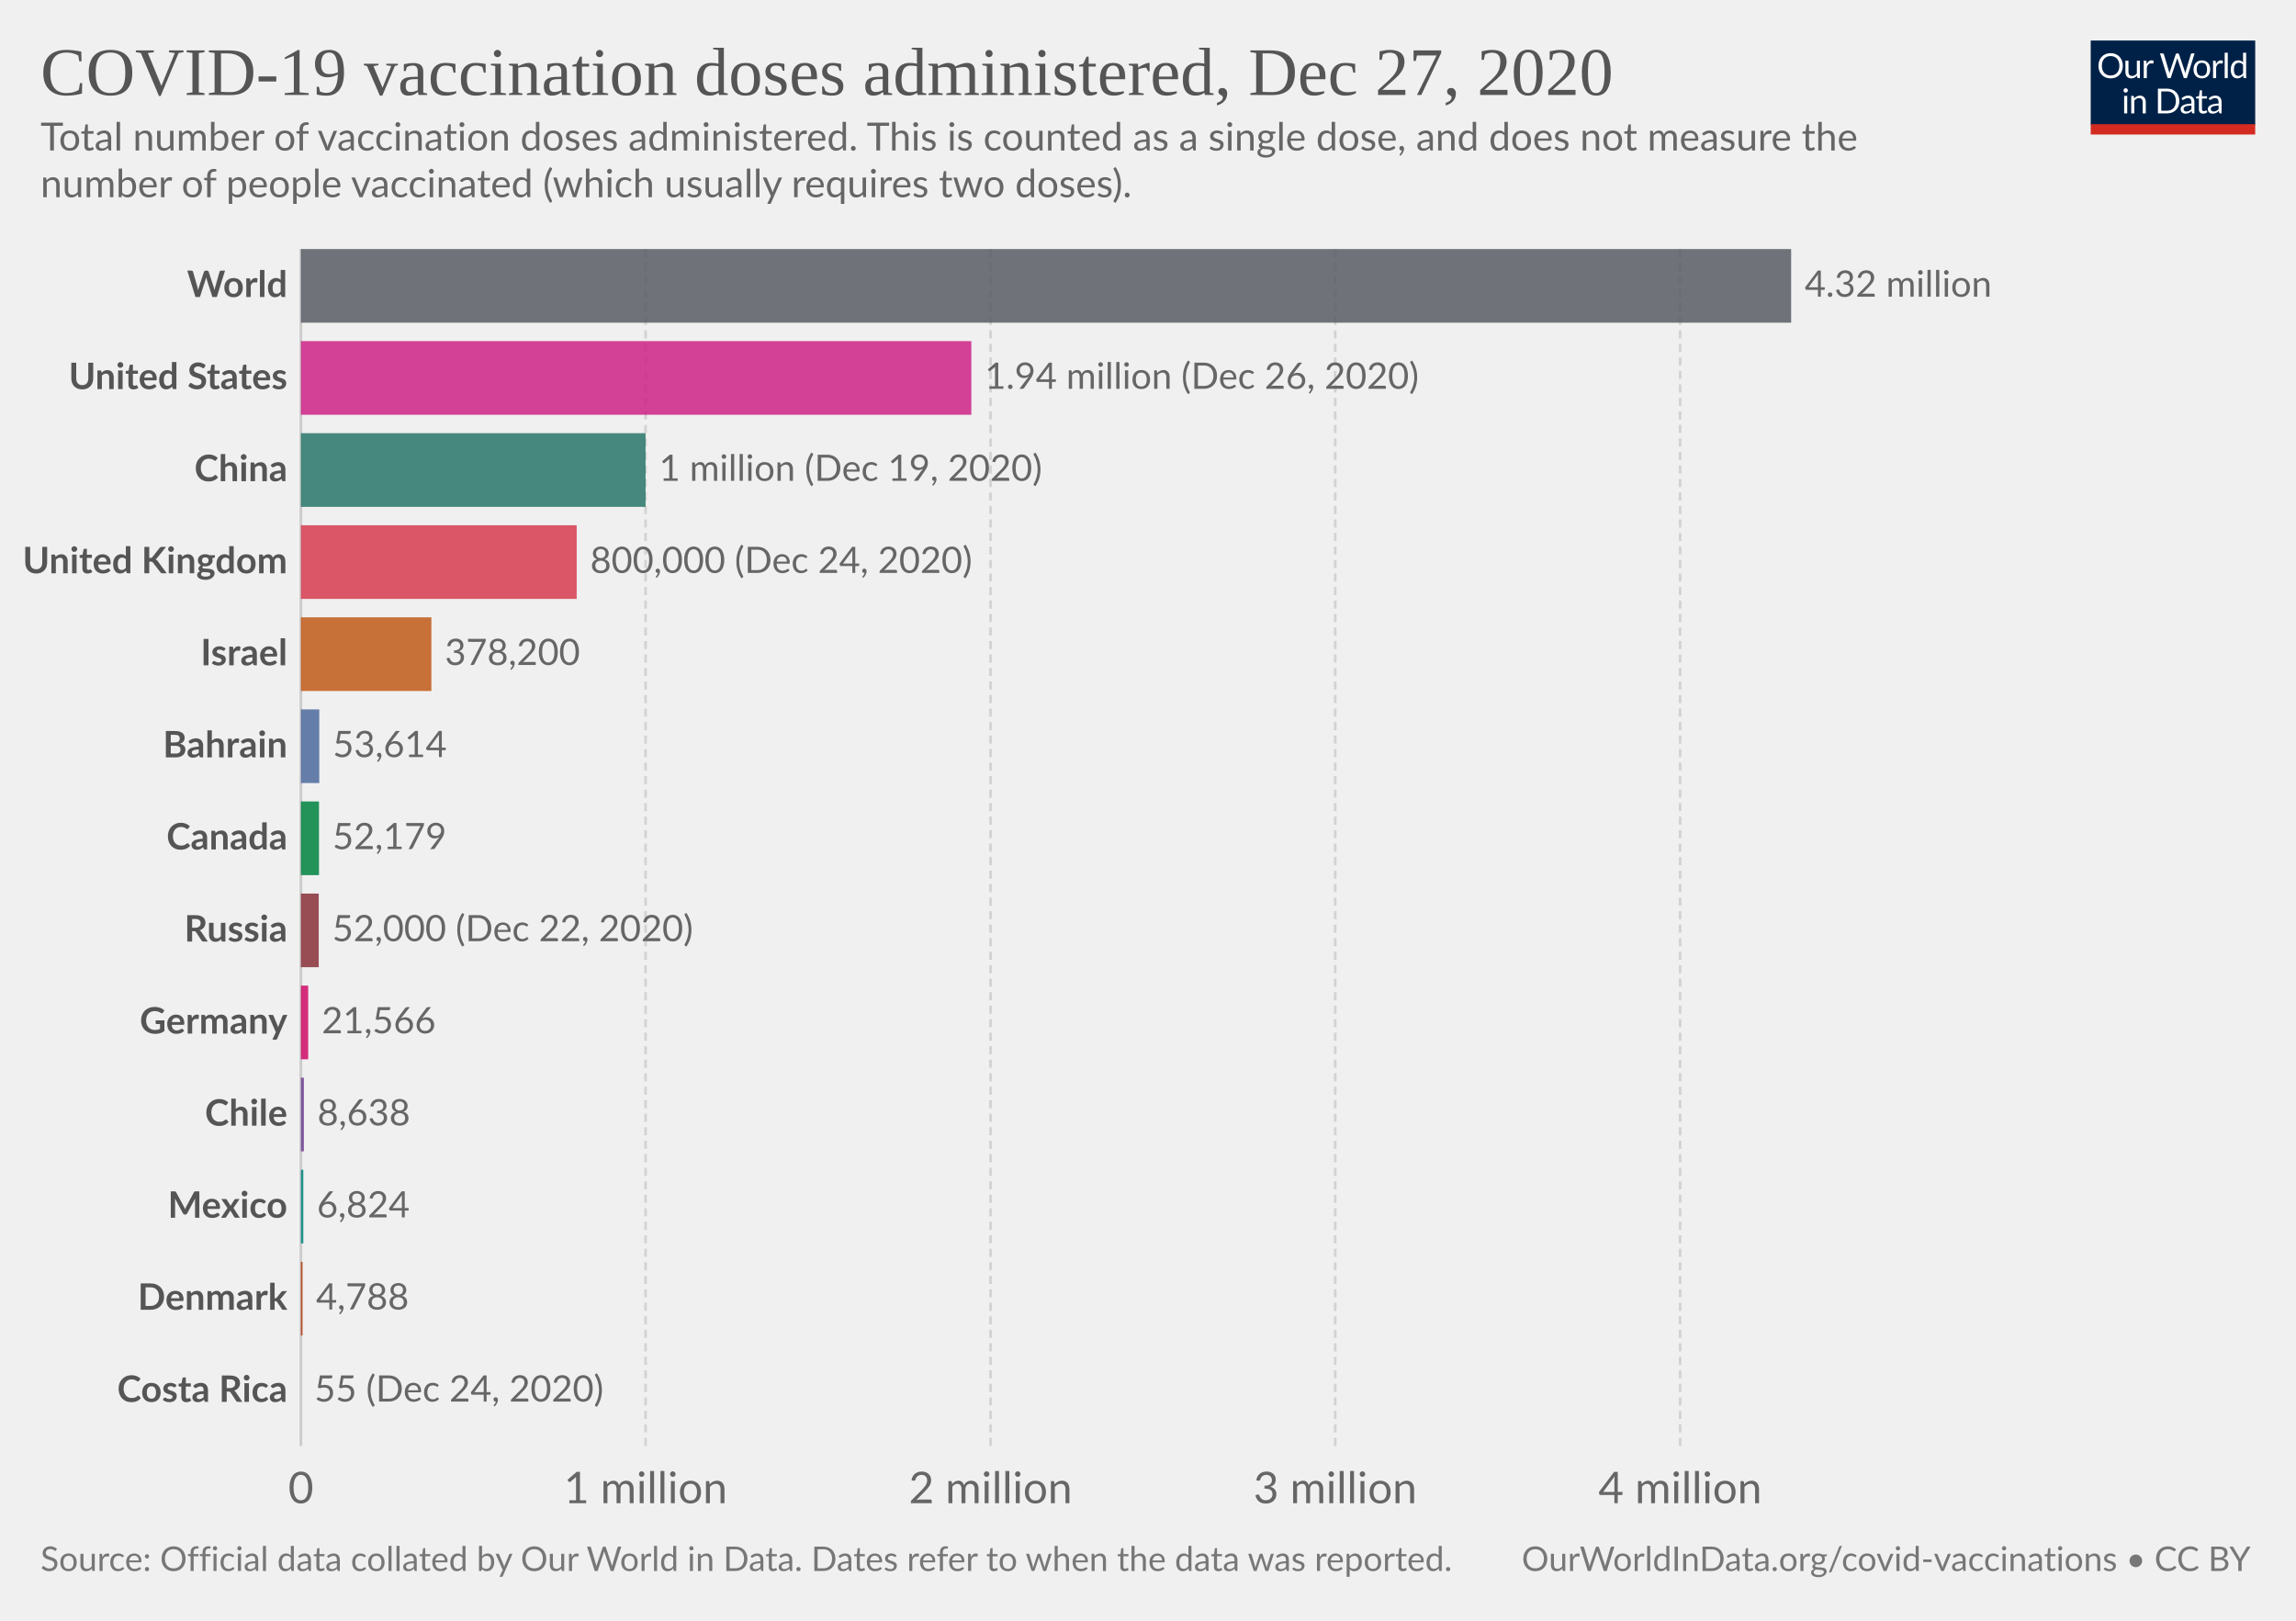
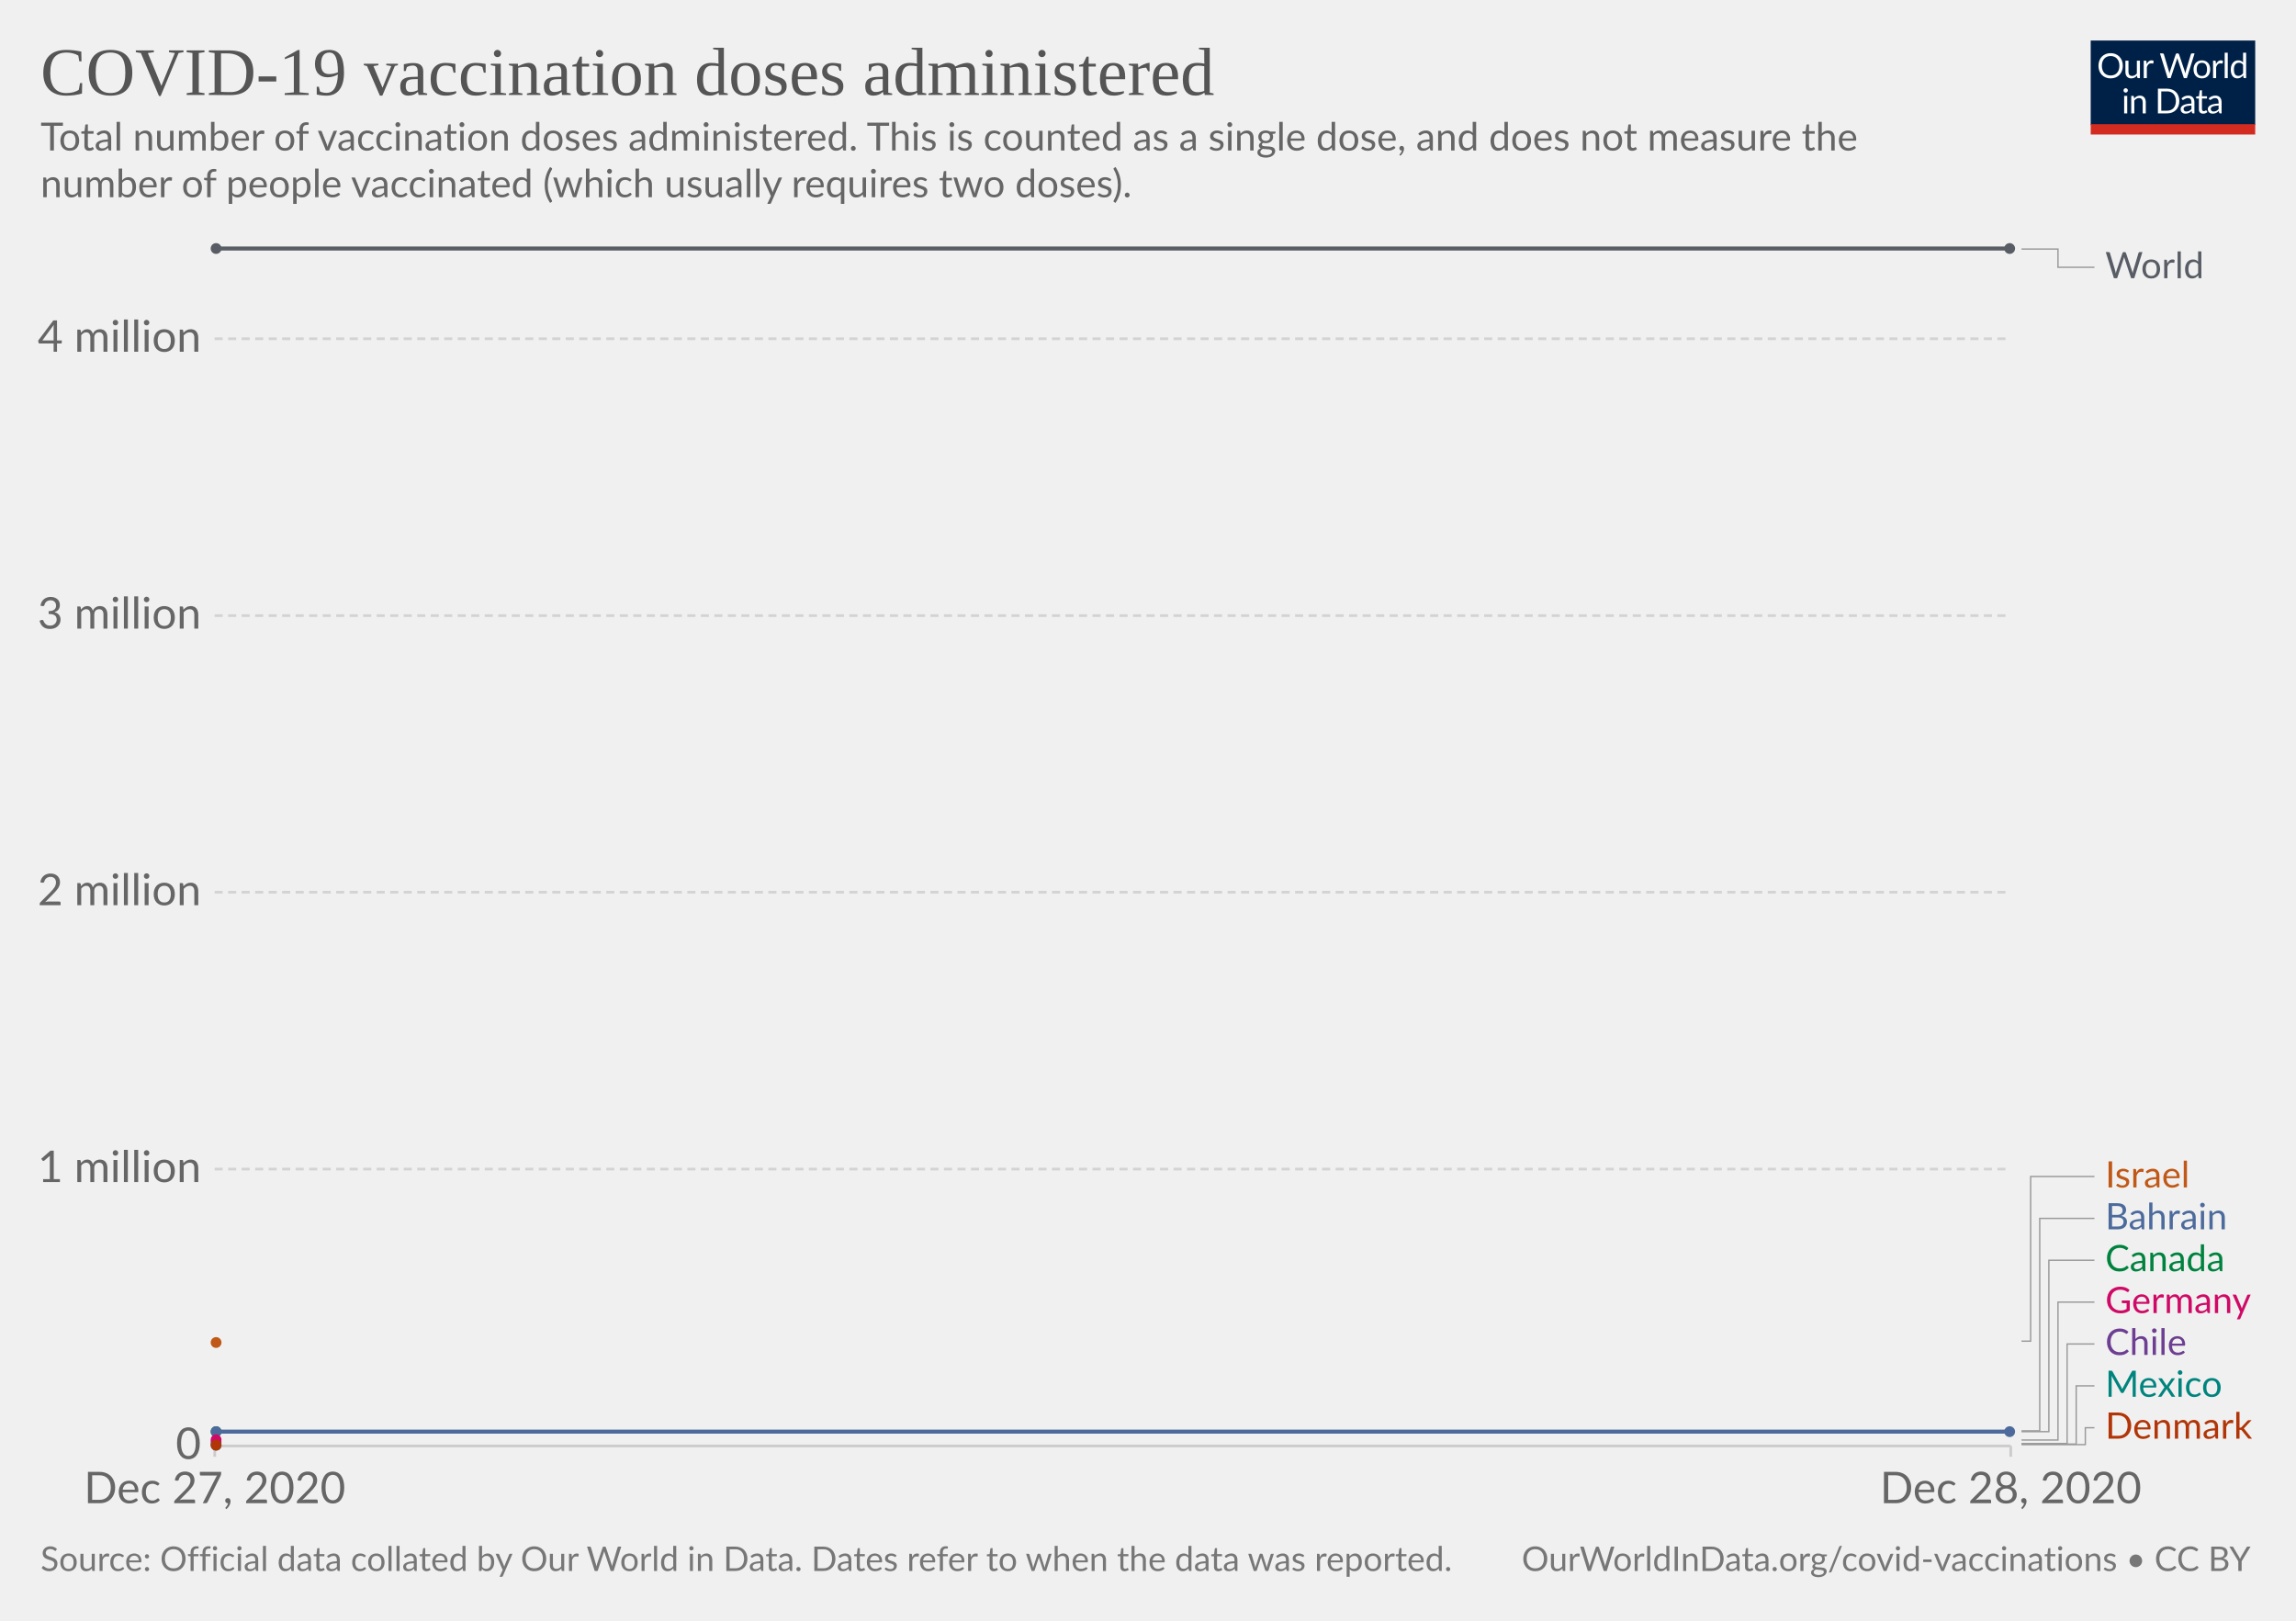
<svg xmlns="http://www.w3.org/2000/svg" version="1.1" style="background-color:#fff;-webkit-font-smoothing:antialiased" width="850" height="600" viewBox="0 0 850 600" font-family="Lato,'Helvetica Neue',Helvetica,Arial,sans-serif" font-size="18" text-rendering="optimizeLegibility">
  <g class="HeaderView">
    <g transform="matrix(.29 0 0 .29 774 15)">
      <svg width="210" height="120" viewBox="0 0 210 120" fill="none">
        <g clip-path="url(#clip0)">
          <path d="M0 0h210v107.89H0V0z" fill="#002147" />
          <path d="M40.98 32.25c0 2.36-.38 4.53-1.12 6.51a14.26 14.26 0 01-8.1 8.4c-1.9.78-4.02 1.17-6.34 1.17a16.6 16.6 0 01-6.33-1.17 14.31 14.31 0 01-8.08-8.4 18.29 18.29 0 01-1.12-6.51c0-2.36.38-4.53 1.12-6.5a14.32 14.32 0 018.07-8.44c1.92-.8 4.03-1.19 6.34-1.19 2.32 0 4.43.4 6.34 1.19 1.92.8 3.56 1.9 4.93 3.34a14.87 14.87 0 013.17 5.1 18.1 18.1 0 011.12 6.5zm-4.38 0c0-1.94-.26-3.68-.8-5.22a10.91 10.91 0 00-2.24-3.89 9.68 9.68 0 00-3.52-2.46 11.95 11.95 0 00-4.62-.86c-1.68 0-3.21.28-4.6.86a9.88 9.88 0 00-3.54 2.46 10.91 10.91 0 00-2.24 3.9c-.53 1.53-.8 3.27-.8 5.2 0 1.94.27 3.68.8 5.22a11.17 11.17 0 002.24 3.9 10.01 10.01 0 003.55 2.44c1.38.56 2.9.83 4.6.83 1.7 0 3.24-.27 4.61-.83a9.8 9.8 0 003.52-2.44 11.17 11.17 0 002.25-3.9c.53-1.54.8-3.28.8-5.21zm26.22-6.54V48H60.5c-.56 0-.9-.27-1.05-.81l-.31-2.4a12.45 12.45 0 01-3.26 2.6c-1.2.64-2.58.96-4.13.96-1.22 0-2.3-.2-3.24-.6a6.52 6.52 0 01-2.33-1.7 7.37 7.37 0 01-1.43-2.67c-.3-1.04-.46-2.2-.46-3.45V25.7h3.91v14.22c0 1.68.38 2.99 1.15 3.91.77.93 1.96 1.39 3.54 1.39 1.16 0 2.24-.27 3.23-.82a10.42 10.42 0 002.8-2.28V25.7h3.91zm8.61 4.47a9.94 9.94 0 012.6-3.56 5.64 5.64 0 013.76-1.3c.47 0 .92.05 1.34.15.44.1.83.27 1.17.49l-.3 2.92c-.09.37-.3.55-.66.55-.2 0-.5-.04-.9-.13a6.21 6.21 0 00-3.24.18c-.54.2-1.03.5-1.47.92-.42.4-.81.9-1.17 1.5-.33.58-.64 1.26-.92 2.02V48H67.7V25.71h2.25c.42 0 .72.08.88.25.16.16.27.44.33.83l.26 3.39zm61.16-13.7L122.75 48h-3.82l-7.99-24.05a21.95 21.95 0 01-.42-1.58 38.36 38.36 0 01-.44 1.58L102.05 48h-3.83L88.4 16.47h3.54c.38 0 .7.1.95.29.26.2.43.43.5.73l6.52 21.9c.1.4.2.83.28 1.28.1.46.2.94.29 1.46l.3-1.46c.12-.47.25-.9.38-1.27l7.41-21.91c.1-.25.26-.48.51-.69.27-.22.58-.33.95-.33h1.23c.38 0 .69.1.92.29.24.2.41.43.53.73l7.4 21.9a28.4 28.4 0 01.68 2.62 29.52 29.52 0 01.52-2.61l6.54-21.91c.07-.27.23-.5.48-.7.27-.21.58-.32.95-.32h3.32zm9.35 8.88c1.63 0 3.1.27 4.4.82a9.43 9.43 0 015.46 5.94c.5 1.4.74 2.98.74 4.73 0 1.76-.25 3.34-.74 4.75a9.43 9.43 0 01-5.46 5.92c-1.3.52-2.77.79-4.4.79-1.64 0-3.12-.27-4.44-.8a9.42 9.42 0 01-3.35-2.3c-.92-1-1.63-2.2-2.13-3.61-.49-1.41-.73-3-.73-4.75s.24-3.33.73-4.73c.5-1.43 1.2-2.64 2.13-3.63a9.4 9.4 0 013.35-2.31c1.32-.55 2.8-.82 4.44-.82zm0 19.89c2.2 0 3.84-.73 4.93-2.2 1.08-1.48 1.63-3.54 1.63-6.18 0-2.66-.55-4.72-1.63-6.2-1.09-1.49-2.73-2.23-4.93-2.23-1.12 0-2.09.2-2.93.57a5.7 5.7 0 00-2.06 1.65 7.5 7.5 0 00-1.24 2.67c-.26 1.04-.4 2.22-.4 3.54 0 2.64.55 4.7 1.64 6.18 1.1 1.47 2.76 2.2 4.99 2.2zm17.97-15.07a9.94 9.94 0 012.6-3.56 5.64 5.64 0 013.76-1.3c.47 0 .91.05 1.34.15.44.1.83.27 1.16.49l-.28 2.92c-.09.37-.31.55-.66.55-.2 0-.5-.04-.9-.13a6.2 6.2 0 00-3.24.18c-.54.2-1.03.5-1.47.92-.43.4-.82.9-1.17 1.5a13.1 13.1 0 00-.92 2.02V48h-3.94V25.71h2.24c.43 0 .72.08.88.25.17.16.28.44.33.83l.27 3.39zm15.04-14.59V48h-3.92V15.6h3.92zm19.55 15.43a6.22 6.22 0 00-2.38-2.05 6.7 6.7 0 00-2.86-.6c-2.07 0-3.66.75-4.77 2.23-1.12 1.48-1.68 3.6-1.68 6.33 0 1.46.13 2.7.38 3.74a7.29 7.29 0 001.1 2.56 4.35 4.35 0 001.78 1.45c.7.3 1.5.46 2.4.46 1.29 0 2.41-.3 3.36-.88a9.6 9.6 0 002.67-2.49V31.02zm3.91-15.43V48h-2.33c-.56 0-.9-.27-1.06-.81l-.35-2.71a12.13 12.13 0 01-3.25 2.77 8.28 8.28 0 01-4.23 1.06 7.31 7.31 0 01-6.14-2.9c-.73-.96-1.3-2.15-1.69-3.57a18.35 18.35 0 01.07-9.48 11.29 11.29 0 011.89-3.7 8.7 8.7 0 017.06-3.34 7.96 7.96 0 016.12 2.62V15.59h3.91zM46.61 70.71V93H42.7V70.71h3.91zm.84-7c0 .39-.08.75-.24 1.09a2.81 2.81 0 01-1.52 1.47 2.67 2.67 0 01-2.16 0 2.9 2.9 0 01-1.45-1.47 2.67 2.67 0 010-2.16c.15-.35.35-.65.6-.9.25-.27.53-.47.85-.62a2.67 2.67 0 012.16 0c.35.15.65.35.9.62.27.25.47.55.62.9.16.34.24.7.24 1.08zm7.97 10.24c.49-.54 1-1.04 1.54-1.48a9.85 9.85 0 013.66-1.84 8.96 8.96 0 015.43.35c.94.4 1.72.97 2.33 1.71a7.36 7.36 0 011.43 2.67c.32 1.04.49 2.19.49 3.45V93h-3.94V78.81c0-1.69-.4-3-1.17-3.92-.76-.93-1.93-1.4-3.5-1.4a6.6 6.6 0 00-3.25.83c-1 .56-1.92 1.31-2.77 2.27V93h-3.94V70.71h2.35c.56 0 .9.28 1.04.82l.3 2.42zm57.7 3.3c0 2.36-.37 4.5-1.11 6.44a14.3 14.3 0 01-3.17 4.98 14.1 14.1 0 01-4.93 3.2c-1.9.76-4.02 1.13-6.33 1.13H85.8V61.47h11.77c2.31 0 4.42.39 6.33 1.15a13.8 13.8 0 018.1 8.18 17.75 17.75 0 011.12 6.45zm-4.37 0c0-1.94-.26-3.67-.8-5.2a10.94 10.94 0 00-2.23-3.87 9.57 9.57 0 00-3.53-2.42 12.23 12.23 0 00-4.61-.83h-7.5v24.62h7.5c1.7 0 3.24-.28 4.61-.84a9.7 9.7 0 003.53-2.4 10.94 10.94 0 002.24-3.87c.53-1.53.8-3.26.8-5.2zm19.8 5.72c-1.8.06-3.34.2-4.62.44-1.26.22-2.3.51-3.1.88-.8.36-1.37.8-1.74 1.3-.35.5-.53 1.05-.53 1.67 0 .58.1 1.1.3 1.52a3 3 0 00.76 1.05c.34.27.73.46 1.17.6.45.11.94.17 1.45.17a7.28 7.28 0 003.5-.81 11.95 11.95 0 002.82-2.2v-4.62zm-12.65-9.11a12.73 12.73 0 013.98-2.66c1.43-.59 3-.88 4.73-.88 1.25 0 2.36.2 3.33.61a6.81 6.81 0 013.94 4.38c.33 1.04.5 2.19.5 3.43V93h-1.74a1.8 1.8 0 01-.88-.18c-.2-.13-.36-.38-.48-.74l-.44-2.12c-.59.55-1.16 1.03-1.72 1.46a9.48 9.48 0 01-3.74 1.7c-.69.15-1.46.23-2.3.23-.87 0-1.69-.12-2.45-.35a5.34 5.34 0 01-3.34-2.93 6.64 6.64 0 01-.49-2.64c0-.88.25-1.72.73-2.53a6.33 6.33 0 012.35-2.17c1.09-.63 2.5-1.15 4.25-1.54 1.75-.41 3.89-.65 6.42-.7v-1.75c0-1.73-.37-3.03-1.12-3.91-.75-.9-1.84-1.34-3.28-1.34-.97 0-1.78.12-2.44.37-.64.23-1.2.5-1.7.81l-1.23.82c-.33.23-.67.35-1 .35-.27 0-.5-.07-.69-.2a2.1 2.1 0 01-.48-.53l-.7-1.25zm27.67 19.5c-1.76 0-3.12-.5-4.07-1.48-.94-.98-1.41-2.4-1.41-4.25V74h-2.68a.9.9 0 01-.6-.2c-.16-.14-.24-.36-.24-.66v-1.56l3.65-.46.9-6.89a.9.9 0 01.29-.52.88.88 0 01.62-.22H142v7.67h6.44V74H142v13.38c0 .94.22 1.63.68 2.09.45.45 1.04.68 1.76.68a3.21 3.21 0 001.85-.53l.55-.35c.16-.12.3-.18.41-.18.2 0 .4.13.55.38l1.15 1.87a7.45 7.45 0 01-2.44 1.5c-.96.35-1.94.52-2.95.52zm19.68-10.4c-1.8.07-3.34.21-4.62.45-1.26.22-2.3.51-3.1.88-.8.36-1.37.8-1.74 1.3-.35.5-.53 1.05-.53 1.67 0 .58.1 1.1.3 1.52.18.42.44.77.76 1.05.34.27.73.46 1.17.6.45.11.94.17 1.45.17a7.3 7.3 0 003.5-.81 12.04 12.04 0 002.82-2.2v-4.62zm-12.65-9.1a12.72 12.72 0 013.99-2.66c1.42-.59 3-.88 4.72-.88 1.25 0 2.36.2 3.33.61a6.81 6.81 0 013.94 4.38c.33 1.04.5 2.19.5 3.43V93h-1.74a1.8 1.8 0 01-.88-.18c-.2-.13-.36-.38-.48-.74l-.44-2.12c-.59.55-1.16 1.03-1.72 1.46a9.48 9.48 0 01-3.74 1.7c-.69.15-1.46.23-2.3.23-.87 0-1.69-.12-2.45-.35a5.33 5.33 0 01-3.34-2.93 6.62 6.62 0 01-.49-2.64c0-.88.25-1.72.73-2.53a6.33 6.33 0 012.35-2.17c1.09-.63 2.5-1.15 4.25-1.54a31.2 31.2 0 016.42-.7v-1.75c0-1.73-.37-3.03-1.12-3.91-.75-.9-1.84-1.34-3.28-1.34-.97 0-1.78.12-2.44.37-.64.23-1.2.5-1.7.81-.46.3-.87.57-1.22.82-.34.23-.68.35-1.02.35-.26 0-.49-.07-.68-.2a1.88 1.88 0 01-.48-.53l-.7-1.25z" fill="#fff" />
          <path fill="#D42B21" d="M0 106.79h210V120H0z" />
        </g>
        <defs>
          <clipPath id="clip0">
            <path fill="#fff" d="M0 0h210v120H0z" />
          </clipPath>
        </defs>
      </svg>
    </g>
    <a href="https://ourworldindata.org/grapher/cumulative-covid-vaccinations?tab=chart&amp;stackMode=absolute&amp;time=2020-12-27..latest&amp;region=World" target="_blank" rel="noopener" font-family="&quot;Playfair Display&quot;,Georgia,&quot;Times New Roman&quot;,serif">
      <text font-size="25.2" x="15" y="35.2" fill="#555">
-         <tspan x="15" y="35.16">COVID-19 vaccination doses administered, Dec 27, 2020</tspan>
+         <tspan x="15" y="35.16">COVID-19 vaccination doses administered</tspan>
      </text>
    </a>
    <text font-size="14.4" x="15" y="55.7" fill="#666">
      <tspan x="15" y="55.72">Total number of vaccination doses administered. This is counted as a single dose, and does not measure the</tspan>
      <tspan x="15" y="73">number of people vaccinated (which usually requires two doses).</tspan>
    </text>
  </g>
-   <g class="DiscreteBarChart">
-     <g class="HorizontalAxis" fill="#666" text-anchor="middle" font-size="16.2">
-       <text x="111.4" y="556.5">0</text>
-       <text x="239" y="556.5">1 million</text>
-       <text x="366.7" y="556.5">2 million</text>
-       <text x="494.3" y="556.5">3 million</text>
-       <text x="622" y="556.5">4 million</text>
+   <g class="LineChart">
+     <defs>
+       <clipPath id="a">
+         <path d="M69.45 0h830v928.6h-830z" />
+       </clipPath>
+     </defs>
+     <g class="DualAxisView">
+       <g class="HorizontalAxis">
+         <path stroke="#ccc" d="M79.5 535.3v4M744.4 535.3v4" />
+         <text x="79.5" y="556.5" fill="#666" text-anchor="middle" font-size="16.2">Dec 27, 2020</text>
+         <text x="744.4" y="556.5" fill="#666" text-anchor="middle" font-size="16.2">Dec 28, 2020</text>
+       </g>
+       <g class="VerticalAxis" fill="#666" dominant-baseline="middle" text-anchor="end" font-size="16.2">
+         <text x="74.45" y="535.3">0</text>
+         <text x="74.45" y="432.8">1 million</text>
+         <text x="74.45" y="330.3">2 million</text>
+         <text x="74.45" y="227.9">3 million</text>
+         <text x="74.45" y="125.4">4 million</text>
+       </g>
+       <g class="AxisGridLines horizontalLines">
+         <path stroke="#ccc" d="M79.45 535.3h664.93" />
+         <path stroke="#d3d3d3" stroke-dasharray="3,2" d="M79.45 432.8h664.93M79.45 330.3h664.93M79.45 227.9h664.93M79.45 125.4h664.93" />
+       </g>
    </g>
-     <g class="AxisGridLines verticalLines">
-       <path stroke="#ccc" d="M111.4 535.3V92.2" />
-       <path stroke="#d3d3d3" stroke-dasharray="3,2" d="M239 535.3V92.2M366.7 535.3V92.2M494.3 535.3V92.2M622 535.3V92.2" />
-     </g>
-     <g class="bar" style="transition:transform 200ms ease">
-       <text x="0" y="0" transform="translate(106.4 105.83)" fill="#555" dominant-baseline="middle" text-anchor="end" font-size="13.5" font-weight="700">World</text>
-       <path fill="#585c64" opacity=".85" style="transition:height 200ms ease" d="M111.4 92.2h551.7v27.27H111.4z" />
-       <text x="0" y="0" transform="translate(668.1 105.83)" fill="#666" dominant-baseline="middle" text-anchor="start" font-size="13.5" font-weight="400">4.32 million</text>
-     </g>
-     <g class="bar" style="transition:transform 200ms ease">
-       <text x="0" y="0" transform="translate(106.4 139.92)" fill="#555" dominant-baseline="middle" text-anchor="end" font-size="13.5" font-weight="700">United States</text>
-       <path fill="#CD2285" opacity=".85" style="transition:height 200ms ease" d="M111.4 126.28h248.2v27.27H111.4z" />
-       <text x="0" y="0" transform="translate(364.6 139.92)" fill="#666" dominant-baseline="middle" text-anchor="start" font-size="13.5" font-weight="400">1.94 million (Dec 26, 2020)</text>
-     </g>
-     <g class="bar" style="transition:transform 200ms ease">
-       <text x="0" y="0" transform="translate(106.4 174)" fill="#555" dominant-baseline="middle" text-anchor="end" font-size="13.5" font-weight="700">China</text>
-       <path fill="#287669" opacity=".85" style="transition:height 200ms ease" d="M111.4 160.37H239v27.27H111.4z" />
-       <text x="0" y="0" transform="translate(244 174)" fill="#666" dominant-baseline="middle" text-anchor="start" font-size="13.5" font-weight="400">1 million (Dec 19, 2020)</text>
-     </g>
-     <g class="bar" style="transition:transform 200ms ease">
-       <text x="0" y="0" transform="translate(106.4 208.09)" fill="#555" dominant-baseline="middle" text-anchor="end" font-size="13.5" font-weight="700">United Kingdom</text>
-       <path fill="#D73C50" opacity=".85" style="transition:height 200ms ease" d="M111.4 194.45h102.1v27.27H111.4z" />
-       <text x="0" y="0" transform="translate(218.5 208.09)" fill="#666" dominant-baseline="middle" text-anchor="start" font-size="13.5" font-weight="400">800,000 (Dec 24, 2020)</text>
-     </g>
-     <g class="bar" style="transition:transform 200ms ease">
-       <text x="0" y="0" transform="translate(106.4 242.17)" fill="#555" dominant-baseline="middle" text-anchor="end" font-size="13.5" font-weight="700">Israel</text>
-       <path fill="#C05917" opacity=".85" style="transition:height 200ms ease" d="M111.4 228.54h48.3v27.27h-48.3z" />
-       <text x="0" y="0" transform="translate(164.7 242.17)" fill="#666" dominant-baseline="middle" text-anchor="start" font-size="13.5" font-weight="400">378,200</text>
-     </g>
-     <g class="bar" style="transition:transform 200ms ease">
-       <text x="0" y="0" transform="translate(106.4 276.26)" fill="#555" dominant-baseline="middle" text-anchor="end" font-size="13.5" font-weight="700">Bahrain</text>
-       <path fill="#4C6A9C" opacity=".85" style="transition:height 200ms ease" d="M111.4 262.62h6.8v27.27h-6.8z" />
-       <text x="0" y="0" transform="translate(123.2 276.26)" fill="#666" dominant-baseline="middle" text-anchor="start" font-size="13.5" font-weight="400">53,614</text>
-     </g>
-     <g class="bar" style="transition:transform 200ms ease">
-       <text x="0" y="0" transform="translate(106.4 310.34)" fill="#555" dominant-baseline="middle" text-anchor="end" font-size="13.5" font-weight="700">Canada</text>
-       <path fill="#00823F" opacity=".85" style="transition:height 200ms ease" d="M111.4 296.7h6.7v27.28h-6.7z" />
-       <text x="0" y="0" transform="translate(123.1 310.34)" fill="#666" dominant-baseline="middle" text-anchor="start" font-size="13.5" font-weight="400">52,179</text>
-     </g>
-     <g class="bar" style="transition:transform 200ms ease">
-       <text x="0" y="0" transform="translate(106.4 344.43)" fill="#555" dominant-baseline="middle" text-anchor="end" font-size="13.5" font-weight="700">Russia</text>
-       <path fill="#883039" opacity=".85" style="transition:height 200ms ease" d="M111.4 330.8h6.6v27.26h-6.6z" />
-       <text x="0" y="0" transform="translate(123 344.43)" fill="#666" dominant-baseline="middle" text-anchor="start" font-size="13.5" font-weight="400">52,000 (Dec 22, 2020)</text>
-     </g>
-     <g class="bar" style="transition:transform 200ms ease">
-       <text x="0" y="0" transform="translate(106.4 378.51)" fill="#555" dominant-baseline="middle" text-anchor="end" font-size="13.5" font-weight="700">Germany</text>
-       <path fill="#CF0A66" opacity=".85" style="transition:height 200ms ease" d="M111.4 364.88h2.7v27.27h-2.7z" />
-       <text x="0" y="0" transform="translate(119.1 378.51)" fill="#666" dominant-baseline="middle" text-anchor="start" font-size="13.5" font-weight="400">21,566</text>
-     </g>
-     <g class="bar" style="transition:transform 200ms ease">
-       <text x="0" y="0" transform="translate(106.4 412.6)" fill="#555" dominant-baseline="middle" text-anchor="end" font-size="13.5" font-weight="700">Chile</text>
-       <path fill="#6D3E91" opacity=".85" style="transition:height 200ms ease" d="M111.4 398.96h1.1v27.27h-1.1z" />
-       <text x="0" y="0" transform="translate(117.5 412.6)" fill="#666" dominant-baseline="middle" text-anchor="start" font-size="13.5" font-weight="400">8,638</text>
-     </g>
-     <g class="bar" style="transition:transform 200ms ease">
-       <text x="0" y="0" transform="translate(106.4 446.68)" fill="#555" dominant-baseline="middle" text-anchor="end" font-size="13.5" font-weight="700">Mexico</text>
-       <path fill="#00847E" opacity=".85" style="transition:height 200ms ease" d="M111.4 433.05h.9v27.27h-.9z" />
-       <text x="0" y="0" transform="translate(117.3 446.68)" fill="#666" dominant-baseline="middle" text-anchor="start" font-size="13.5" font-weight="400">6,824</text>
-     </g>
-     <g class="bar" style="transition:transform 200ms ease">
-       <text x="0" y="0" transform="translate(106.4 480.76)" fill="#555" dominant-baseline="middle" text-anchor="end" font-size="13.5" font-weight="700">Denmark</text>
-       <path fill="#B13507" opacity=".85" style="transition:height 200ms ease" d="M111.4 467.13h.6v27.27h-.6z" />
-       <text x="0" y="0" transform="translate(117 480.76)" fill="#666" dominant-baseline="middle" text-anchor="start" font-size="13.5" font-weight="400">4,788</text>
-     </g>
-     <g class="bar" style="transition:transform 200ms ease" dominant-baseline="middle" font-size="13.5">
-       <text x="0" y="0" transform="translate(106.4 514.85)" fill="#555" text-anchor="end" font-weight="700">Costa Rica</text>
-       <text x="0" y="0" transform="translate(116.4 514.85)" fill="#666" text-anchor="start" font-weight="400">55 (Dec 24, 2020)</text>
+     <g clip-path="url(#a)">
+       <g class="LineLabels" cursor="pointer">
+         <g class="legendMark">
+           <g class="indicator">
+             <path d="M748.38 92.2h13.5v6.75h13.5" stroke="#999" stroke-width=".5" fill="none" />
+           </g>
+           <text font-size="13.5" x="779.4" y="103" fill="#585c64">
+             <tspan x="779.38" y="103">World</tspan>
+           </text>
+         </g>
+         <g class="legendMark">
+           <g class="indicator">
+             <path d="M748.38 496.5h3.38v-60.95h23.62" stroke="#999" stroke-width=".5" fill="none" />
+           </g>
+           <text font-size="13.5" x="779.4" y="439.6" fill="#C05917">
+             <tspan x="779.38" y="439.6">Israel</tspan>
+           </text>
+         </g>
+         <g class="legendMark">
+           <g class="indicator">
+             <path d="M748.38 529.7h6.75v-78.65h20.25" stroke="#999" stroke-width=".5" fill="none" />
+           </g>
+           <text font-size="13.5" x="779.4" y="455.1" fill="#4C6A9C">
+             <tspan x="779.38" y="455.1">Bahrain</tspan>
+           </text>
+         </g>
+         <g class="legendMark">
+           <g class="indicator">
+             <path d="M748.38 530h10.13v-63.45h16.87" stroke="#999" stroke-width=".5" fill="none" />
+           </g>
+           <text font-size="13.5" x="779.4" y="470.6" fill="#00823F">
+             <tspan x="779.38" y="470.6">Canada</tspan>
+           </text>
+         </g>
+         <g class="legendMark">
+           <g class="indicator">
+             <path d="M748.38 533.1h13.5v-51.05h13.5" stroke="#999" stroke-width=".5" fill="none" />
+           </g>
+           <text font-size="13.5" x="779.4" y="486.1" fill="#CF0A66">
+             <tspan x="779.38" y="486.1">Germany</tspan>
+           </text>
+         </g>
+         <g class="legendMark">
+           <g class="indicator">
+             <path d="M748.38 534.4h16.88v-36.85h10.12" stroke="#999" stroke-width=".5" fill="none" />
+           </g>
+           <text font-size="13.5" x="779.4" y="501.6" fill="#6D3E91">
+             <tspan x="779.38" y="501.6">Chile</tspan>
+           </text>
+         </g>
+         <g class="legendMark">
+           <g class="indicator">
+             <path d="M748.38 534.6h20.25v-21.55h6.75" stroke="#999" stroke-width=".5" fill="none" />
+           </g>
+           <text font-size="13.5" x="779.4" y="517.1" fill="#00847E">
+             <tspan x="779.38" y="517.1">Mexico</tspan>
+           </text>
+         </g>
+         <g class="legendMark">
+           <g class="indicator">
+             <path d="M748.38 534.8h23.63v-6.25h3.37" stroke="#999" stroke-width=".5" fill="none" />
+           </g>
+           <text font-size="13.5" x="779.4" y="532.6" fill="#B13507">
+             <tspan x="779.38" y="532.6">Denmark</tspan>
+           </text>
+         </g>
+       </g>
+       <g class="Lines">
+         <g class="key-World_0">
+           <path stroke="#585c64" stroke-linecap="round" d="M80 92h664" fill="none" stroke-width="1.5" />
+           <g fill="#585c64">
+             <circle cx="80" cy="92" r="2" />
+             <circle cx="744" cy="92" r="2" />
+           </g>
+         </g>
+         <g class="key-Canada_0">
+           <g fill="#00823F">
+             <circle cx="80" cy="530" r="2" />
+           </g>
+         </g>
+         <g class="key-Israel_0">
+           <g fill="#C05917">
+             <circle cx="80" cy="497" r="2" />
+           </g>
+         </g>
+         <g class="key-Bahrain_0">
+           <path stroke="#4C6A9C" stroke-linecap="round" d="M80 530h664" fill="none" stroke-width="1.5" />
+           <g fill="#4C6A9C">
+             <circle cx="80" cy="530" r="2" />
+             <circle cx="744" cy="530" r="2" />
+           </g>
+         </g>
+         <g class="key-Chile_0">
+           <g fill="#6D3E91">
+             <circle cx="80" cy="534" r="2" />
+           </g>
+         </g>
+         <g class="key-Mexico_0">
+           <g fill="#00847E">
+             <circle cx="80" cy="535" r="2" />
+           </g>
+         </g>
+         <g class="key-Germany_0">
+           <g fill="#CF0A66">
+             <circle cx="80" cy="533" r="2" />
+           </g>
+         </g>
+         <g class="key-Denmark_0">
+           <g fill="#B13507">
+             <circle cx="80" cy="535" r="2" />
+           </g>
+         </g>
+       </g>
    </g>
  </g>
  <g class="SourcesFooter" fill="#777">
    <g class="clickable" fill="#777">
      <text font-size="12.6" x="15" y="581.6">
        <tspan x="15" y="581.58">Source: Official data collated by Our World in Data. Dates refer to when the data was reported.</tspan>
      </text>
    </g>
    <text font-size="12.6" x="563.3" y="581.6">
      <tspan x="563.34" y="581.58">
        <a target="_blank" href="https://ourworldindata.org/covid-vaccinations" fill="#777">OurWorldInData.org/covid-vaccinations</a> • <a class="cclogo" href="http://creativecommons.org/licenses/by/4.0/deed.en_US" target="_blank" fill="#777">CC BY</a>
      </tspan>
    </text>
  </g>
</svg>
